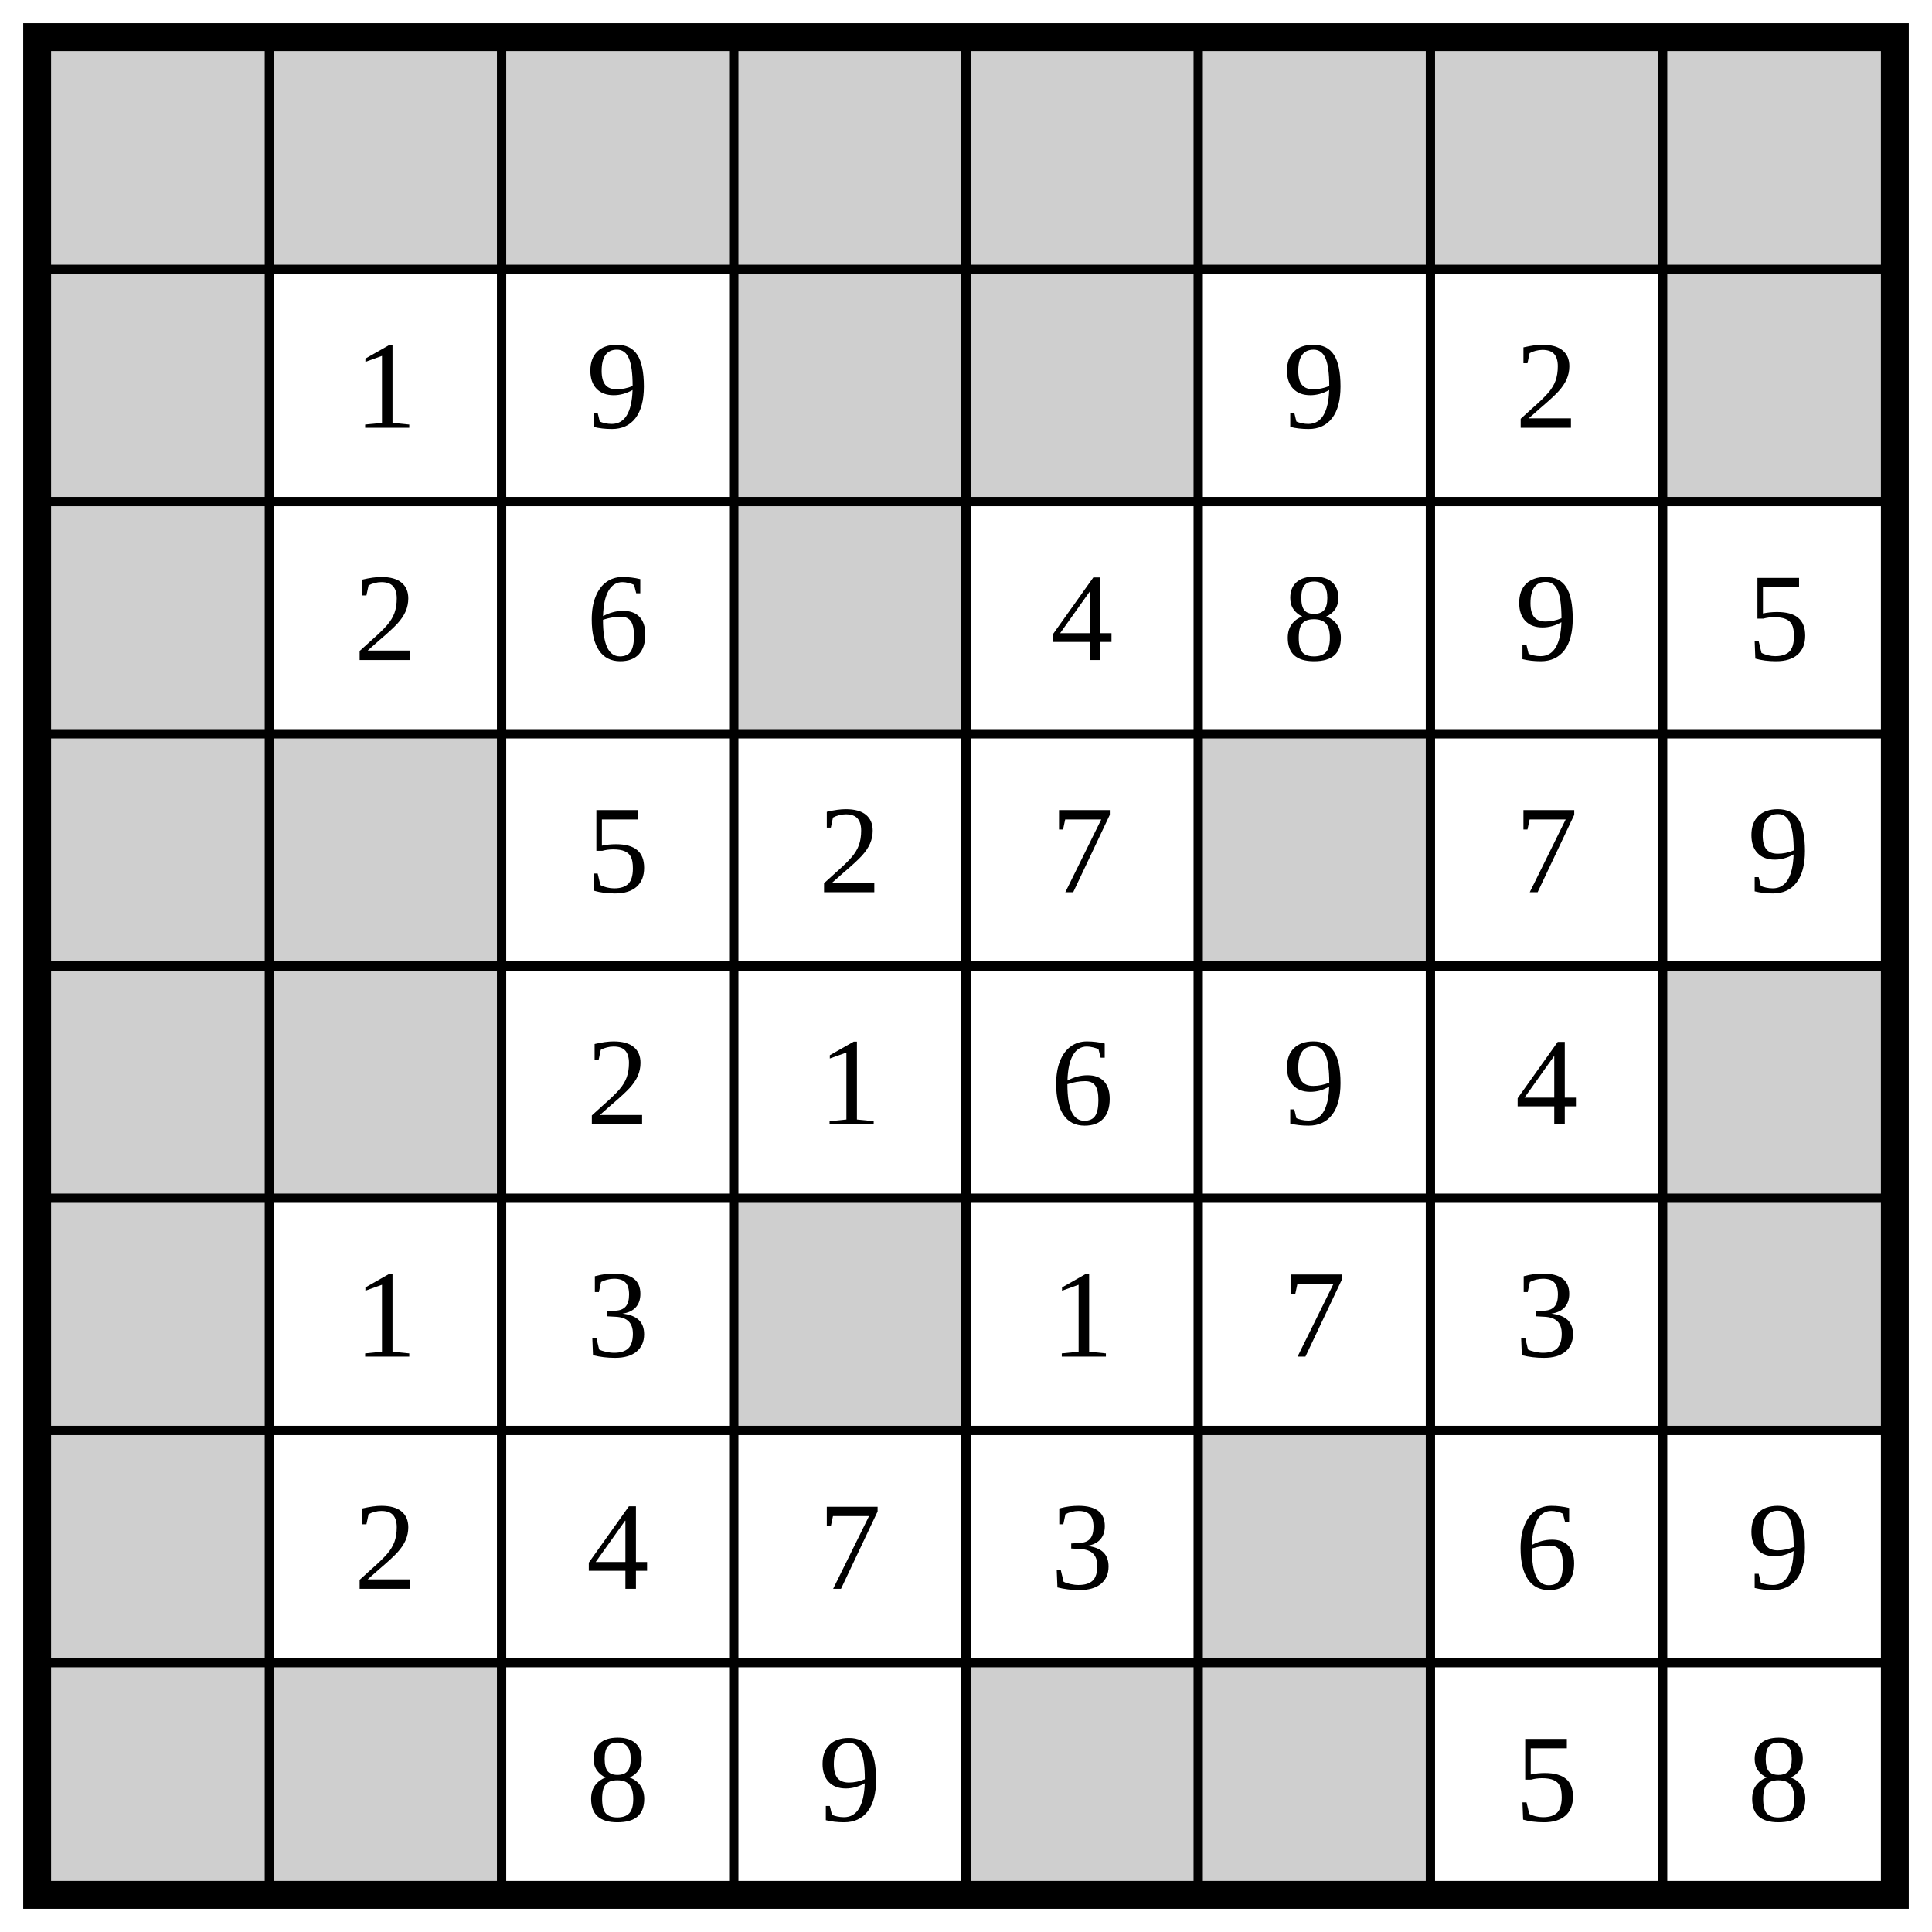
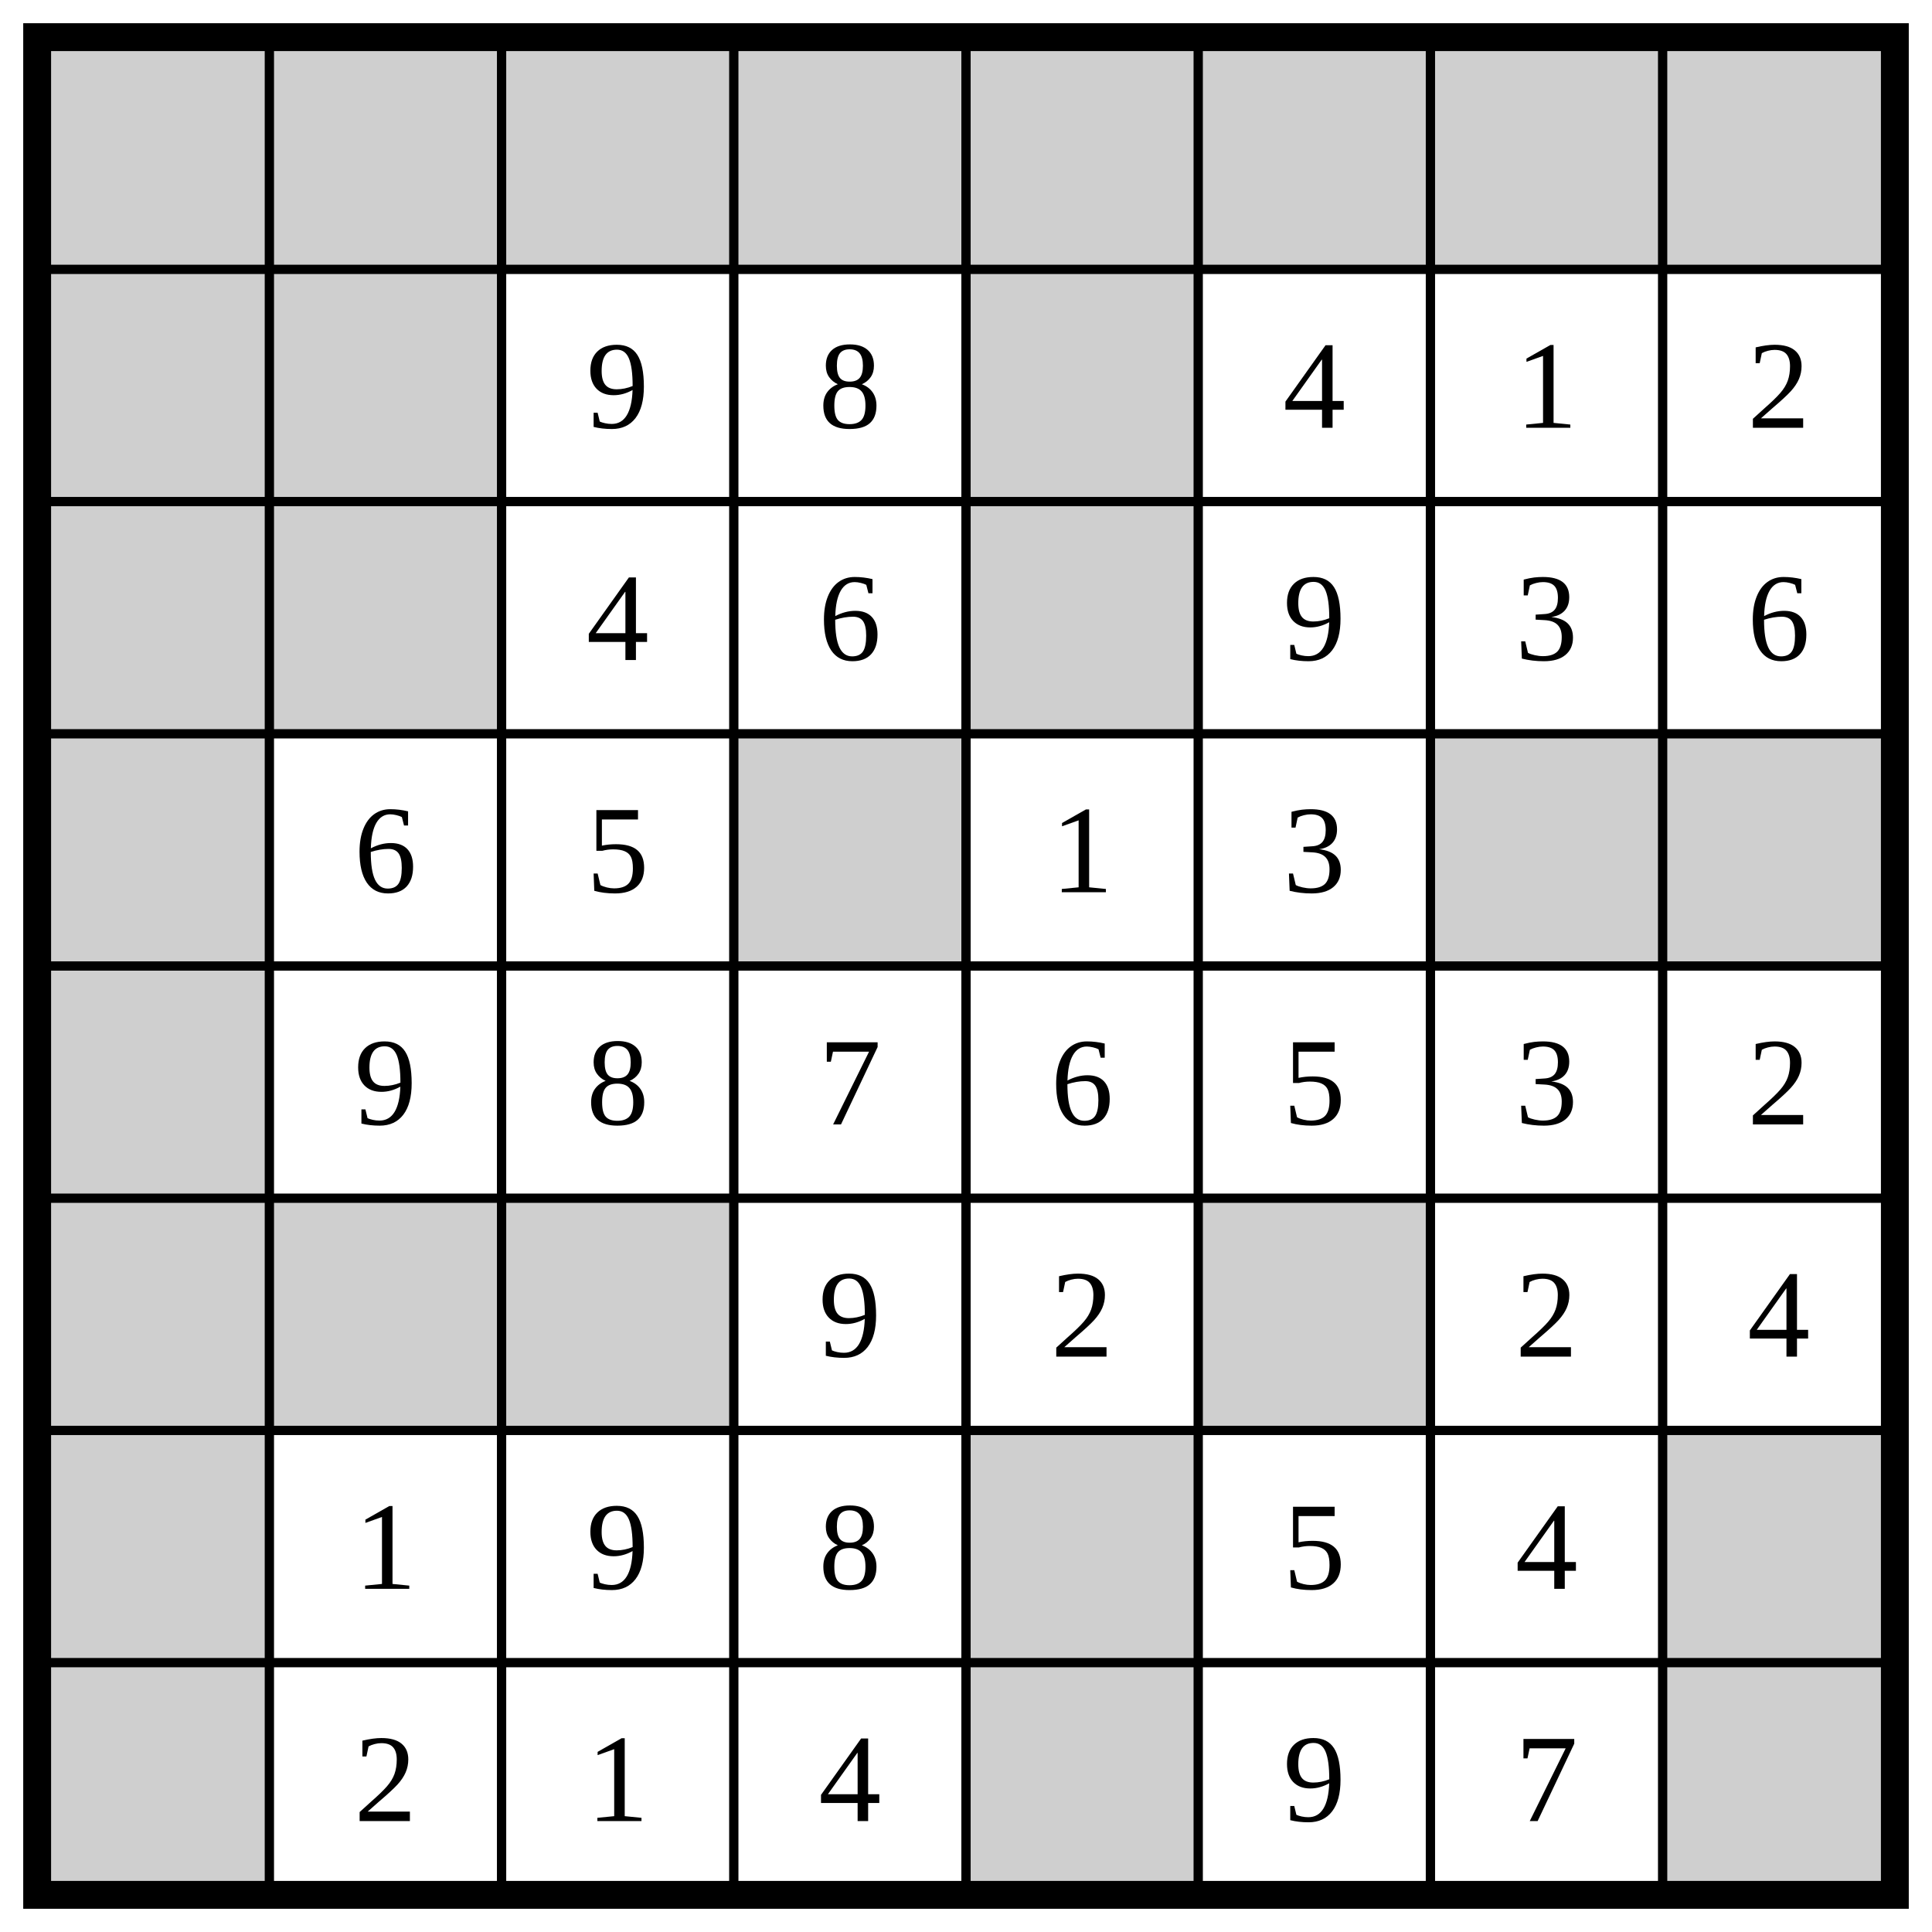
<svg xmlns="http://www.w3.org/2000/svg" class="p" viewBox="0 0 832 832" preserveAspectRatio="xMidYMid meet" shape-rendering="geometricPrecision">
  <g fill="#cfcfcf">
    <rect x="16" y="16" width="100" height="100" />
    <rect x="116" y="16" width="100" height="100" />
    <rect x="216" y="16" width="100" height="100" />
    <rect x="316" y="16" width="100" height="100" />
    <rect x="416" y="16" width="100" height="100" />
    <rect x="516" y="16" width="100" height="100" />
    <rect x="616" y="16" width="100" height="100" />
    <rect x="716" y="16" width="100" height="100" />
    <rect x="16" y="116" width="100" height="100" />
-     <rect x="316" y="116" width="100" height="100" />
+     <rect x="116" y="116" width="100" height="100" />
    <rect x="416" y="116" width="100" height="100" />
-     <rect x="716" y="116" width="100" height="100" />
    <rect x="16" y="216" width="100" height="100" />
-     <rect x="316" y="216" width="100" height="100" />
+     <rect x="116" y="216" width="100" height="100" />
+     <rect x="416" y="216" width="100" height="100" />
    <rect x="16" y="316" width="100" height="100" />
-     <rect x="116" y="316" width="100" height="100" />
-     <rect x="516" y="316" width="100" height="100" />
+     <rect x="316" y="316" width="100" height="100" />
+     <rect x="616" y="316" width="100" height="100" />
+     <rect x="716" y="316" width="100" height="100" />
    <rect x="16" y="416" width="100" height="100" />
-     <rect x="116" y="416" width="100" height="100" />
-     <rect x="716" y="416" width="100" height="100" />
    <rect x="16" y="516" width="100" height="100" />
-     <rect x="316" y="516" width="100" height="100" />
-     <rect x="716" y="516" width="100" height="100" />
+     <rect x="116" y="516" width="100" height="100" />
+     <rect x="216" y="516" width="100" height="100" />
+     <rect x="516" y="516" width="100" height="100" />
    <rect x="16" y="616" width="100" height="100" />
-     <rect x="516" y="616" width="100" height="100" />
+     <rect x="416" y="616" width="100" height="100" />
+     <rect x="716" y="616" width="100" height="100" />
    <rect x="16" y="716" width="100" height="100" />
-     <rect x="116" y="716" width="100" height="100" />
    <rect x="416" y="716" width="100" height="100" />
-     <rect x="516" y="716" width="100" height="100" />
+     <rect x="716" y="716" width="100" height="100" />
  </g>
  <path d="M16 116H816M116 16V816M16 216H816M216 16V816M16 316H816M316 16V816M16 416H816M416 16V816M16 516H816M516 16V816M16 616H816M616 16V816M16 716H816M716 16V816" fill="none" stroke="#000" stroke-width="4" stroke-linecap="square" />
  <rect x="16" y="16" width="800" height="800" fill="none" stroke="#000" stroke-width="12" />
  <g fill="#000" font-size="54" text-anchor="middle" dominant-baseline="central">
-     <text x="166" y="166">1</text>
    <text x="266" y="166">9</text>
-     <text x="566" y="166">9</text>
-     <text x="666" y="166">2</text>
-     <text x="166" y="266">2</text>
-     <text x="266" y="266">6</text>
-     <text x="466" y="266">4</text>
-     <text x="566" y="266">8</text>
-     <text x="666" y="266">9</text>
-     <text x="766" y="266">5</text>
+     <text x="366" y="166">8</text>
+     <text x="566" y="166">4</text>
+     <text x="666" y="166">1</text>
+     <text x="766" y="166">2</text>
+     <text x="266" y="266">4</text>
+     <text x="366" y="266">6</text>
+     <text x="566" y="266">9</text>
+     <text x="666" y="266">3</text>
+     <text x="766" y="266">6</text>
+     <text x="166" y="366">6</text>
    <text x="266" y="366">5</text>
-     <text x="366" y="366">2</text>
-     <text x="466" y="366">7</text>
-     <text x="666" y="366">7</text>
-     <text x="766" y="366">9</text>
-     <text x="266" y="466">2</text>
-     <text x="366" y="466">1</text>
+     <text x="466" y="366">1</text>
+     <text x="566" y="366">3</text>
+     <text x="166" y="466">9</text>
+     <text x="266" y="466">8</text>
+     <text x="366" y="466">7</text>
    <text x="466" y="466">6</text>
-     <text x="566" y="466">9</text>
-     <text x="666" y="466">4</text>
-     <text x="166" y="566">1</text>
-     <text x="266" y="566">3</text>
-     <text x="466" y="566">1</text>
-     <text x="566" y="566">7</text>
-     <text x="666" y="566">3</text>
-     <text x="166" y="666">2</text>
-     <text x="266" y="666">4</text>
-     <text x="366" y="666">7</text>
-     <text x="466" y="666">3</text>
-     <text x="666" y="666">6</text>
-     <text x="766" y="666">9</text>
-     <text x="266" y="766">8</text>
-     <text x="366" y="766">9</text>
-     <text x="666" y="766">5</text>
-     <text x="766" y="766">8</text>
+     <text x="566" y="466">5</text>
+     <text x="666" y="466">3</text>
+     <text x="766" y="466">2</text>
+     <text x="366" y="566">9</text>
+     <text x="466" y="566">2</text>
+     <text x="666" y="566">2</text>
+     <text x="766" y="566">4</text>
+     <text x="166" y="666">1</text>
+     <text x="266" y="666">9</text>
+     <text x="366" y="666">8</text>
+     <text x="566" y="666">5</text>
+     <text x="666" y="666">4</text>
+     <text x="166" y="766">2</text>
+     <text x="266" y="766">1</text>
+     <text x="366" y="766">4</text>
+     <text x="566" y="766">9</text>
+     <text x="666" y="766">7</text>
  </g>
</svg>
